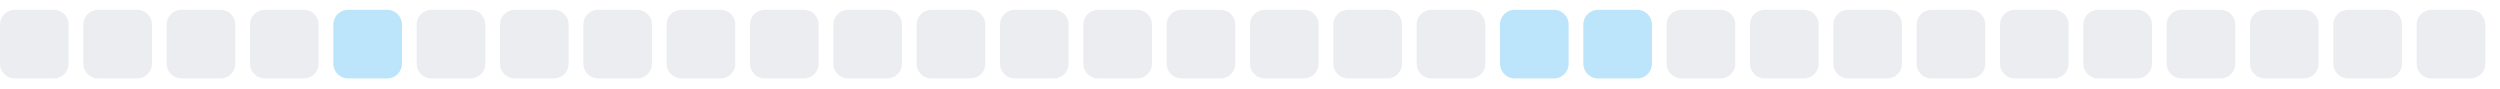
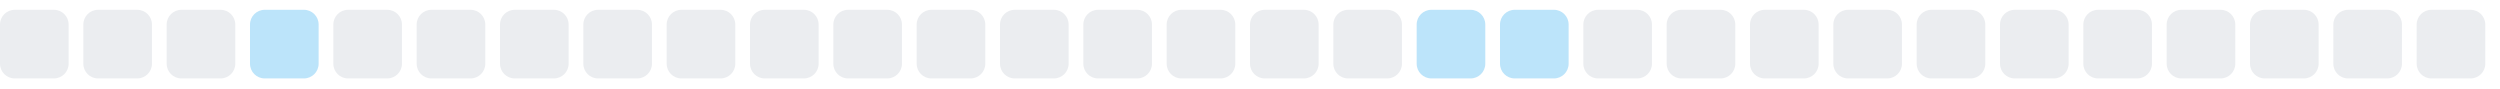
<svg xmlns="http://www.w3.org/2000/svg" width="255" height="9">
  <style>
        .level0 { fill: #ebedf0; }
        .level1 { fill: #bce4fa; }
        .level2 { fill: #75c7f7; }
        .level3 { fill: #30a9f2; }
        .level4 { fill: #008ee6; }
        @media (prefers-color-scheme: dark) {
          .level0 { fill: #161b22; }
          .level1 { fill: #0b3b5c; }
          .level2 { fill: #0a6299; }
          .level3 { fill: #008ee6; }
          .level4 { fill: #5bc4ff; }
        }
      </style>
  <rect x="0.0" y="1" width="7" height="7" rx="1.5" ry="1.5" class="level0" />
  <rect x="8.5" y="1" width="7" height="7" rx="1.5" ry="1.5" class="level0" />
  <rect x="17.0" y="1" width="7" height="7" rx="1.5" ry="1.5" class="level0" />
-   <rect x="25.5" y="1" width="7" height="7" rx="1.5" ry="1.5" class="level0" />
-   <rect x="34.0" y="1" width="7" height="7" rx="1.5" ry="1.5" class="level1" />
+   <rect x="25.5" y="1" width="7" height="7" rx="1.5" ry="1.5" class="level1" />
+   <rect x="34.0" y="1" width="7" height="7" rx="1.5" ry="1.5" class="level0" />
  <rect x="42.5" y="1" width="7" height="7" rx="1.5" ry="1.5" class="level0" />
  <rect x="51.0" y="1" width="7" height="7" rx="1.5" ry="1.5" class="level0" />
  <rect x="59.5" y="1" width="7" height="7" rx="1.5" ry="1.5" class="level0" />
  <rect x="68.0" y="1" width="7" height="7" rx="1.5" ry="1.5" class="level0" />
  <rect x="76.5" y="1" width="7" height="7" rx="1.5" ry="1.5" class="level0" />
  <rect x="85.0" y="1" width="7" height="7" rx="1.5" ry="1.5" class="level0" />
  <rect x="93.5" y="1" width="7" height="7" rx="1.5" ry="1.5" class="level0" />
  <rect x="102.0" y="1" width="7" height="7" rx="1.5" ry="1.5" class="level0" />
  <rect x="110.5" y="1" width="7" height="7" rx="1.5" ry="1.5" class="level0" />
  <rect x="119.0" y="1" width="7" height="7" rx="1.5" ry="1.5" class="level0" />
  <rect x="127.5" y="1" width="7" height="7" rx="1.5" ry="1.5" class="level0" />
  <rect x="136.0" y="1" width="7" height="7" rx="1.5" ry="1.5" class="level0" />
-   <rect x="144.5" y="1" width="7" height="7" rx="1.5" ry="1.5" class="level0" />
+   <rect x="144.5" y="1" width="7" height="7" rx="1.5" ry="1.5" class="level1" />
  <rect x="153.0" y="1" width="7" height="7" rx="1.5" ry="1.5" class="level1" />
-   <rect x="161.5" y="1" width="7" height="7" rx="1.5" ry="1.5" class="level1" />
+   <rect x="161.5" y="1" width="7" height="7" rx="1.5" ry="1.5" class="level0" />
  <rect x="170.0" y="1" width="7" height="7" rx="1.5" ry="1.5" class="level0" />
  <rect x="178.5" y="1" width="7" height="7" rx="1.5" ry="1.5" class="level0" />
  <rect x="187.0" y="1" width="7" height="7" rx="1.5" ry="1.5" class="level0" />
  <rect x="195.5" y="1" width="7" height="7" rx="1.5" ry="1.5" class="level0" />
  <rect x="204.0" y="1" width="7" height="7" rx="1.5" ry="1.5" class="level0" />
  <rect x="212.5" y="1" width="7" height="7" rx="1.5" ry="1.5" class="level0" />
  <rect x="221.0" y="1" width="7" height="7" rx="1.5" ry="1.5" class="level0" />
  <rect x="229.5" y="1" width="7" height="7" rx="1.5" ry="1.5" class="level0" />
  <rect x="238.0" y="1" width="7" height="7" rx="1.5" ry="1.5" class="level0" />
  <rect x="246.5" y="1" width="7" height="7" rx="1.5" ry="1.5" class="level0" />
</svg>
